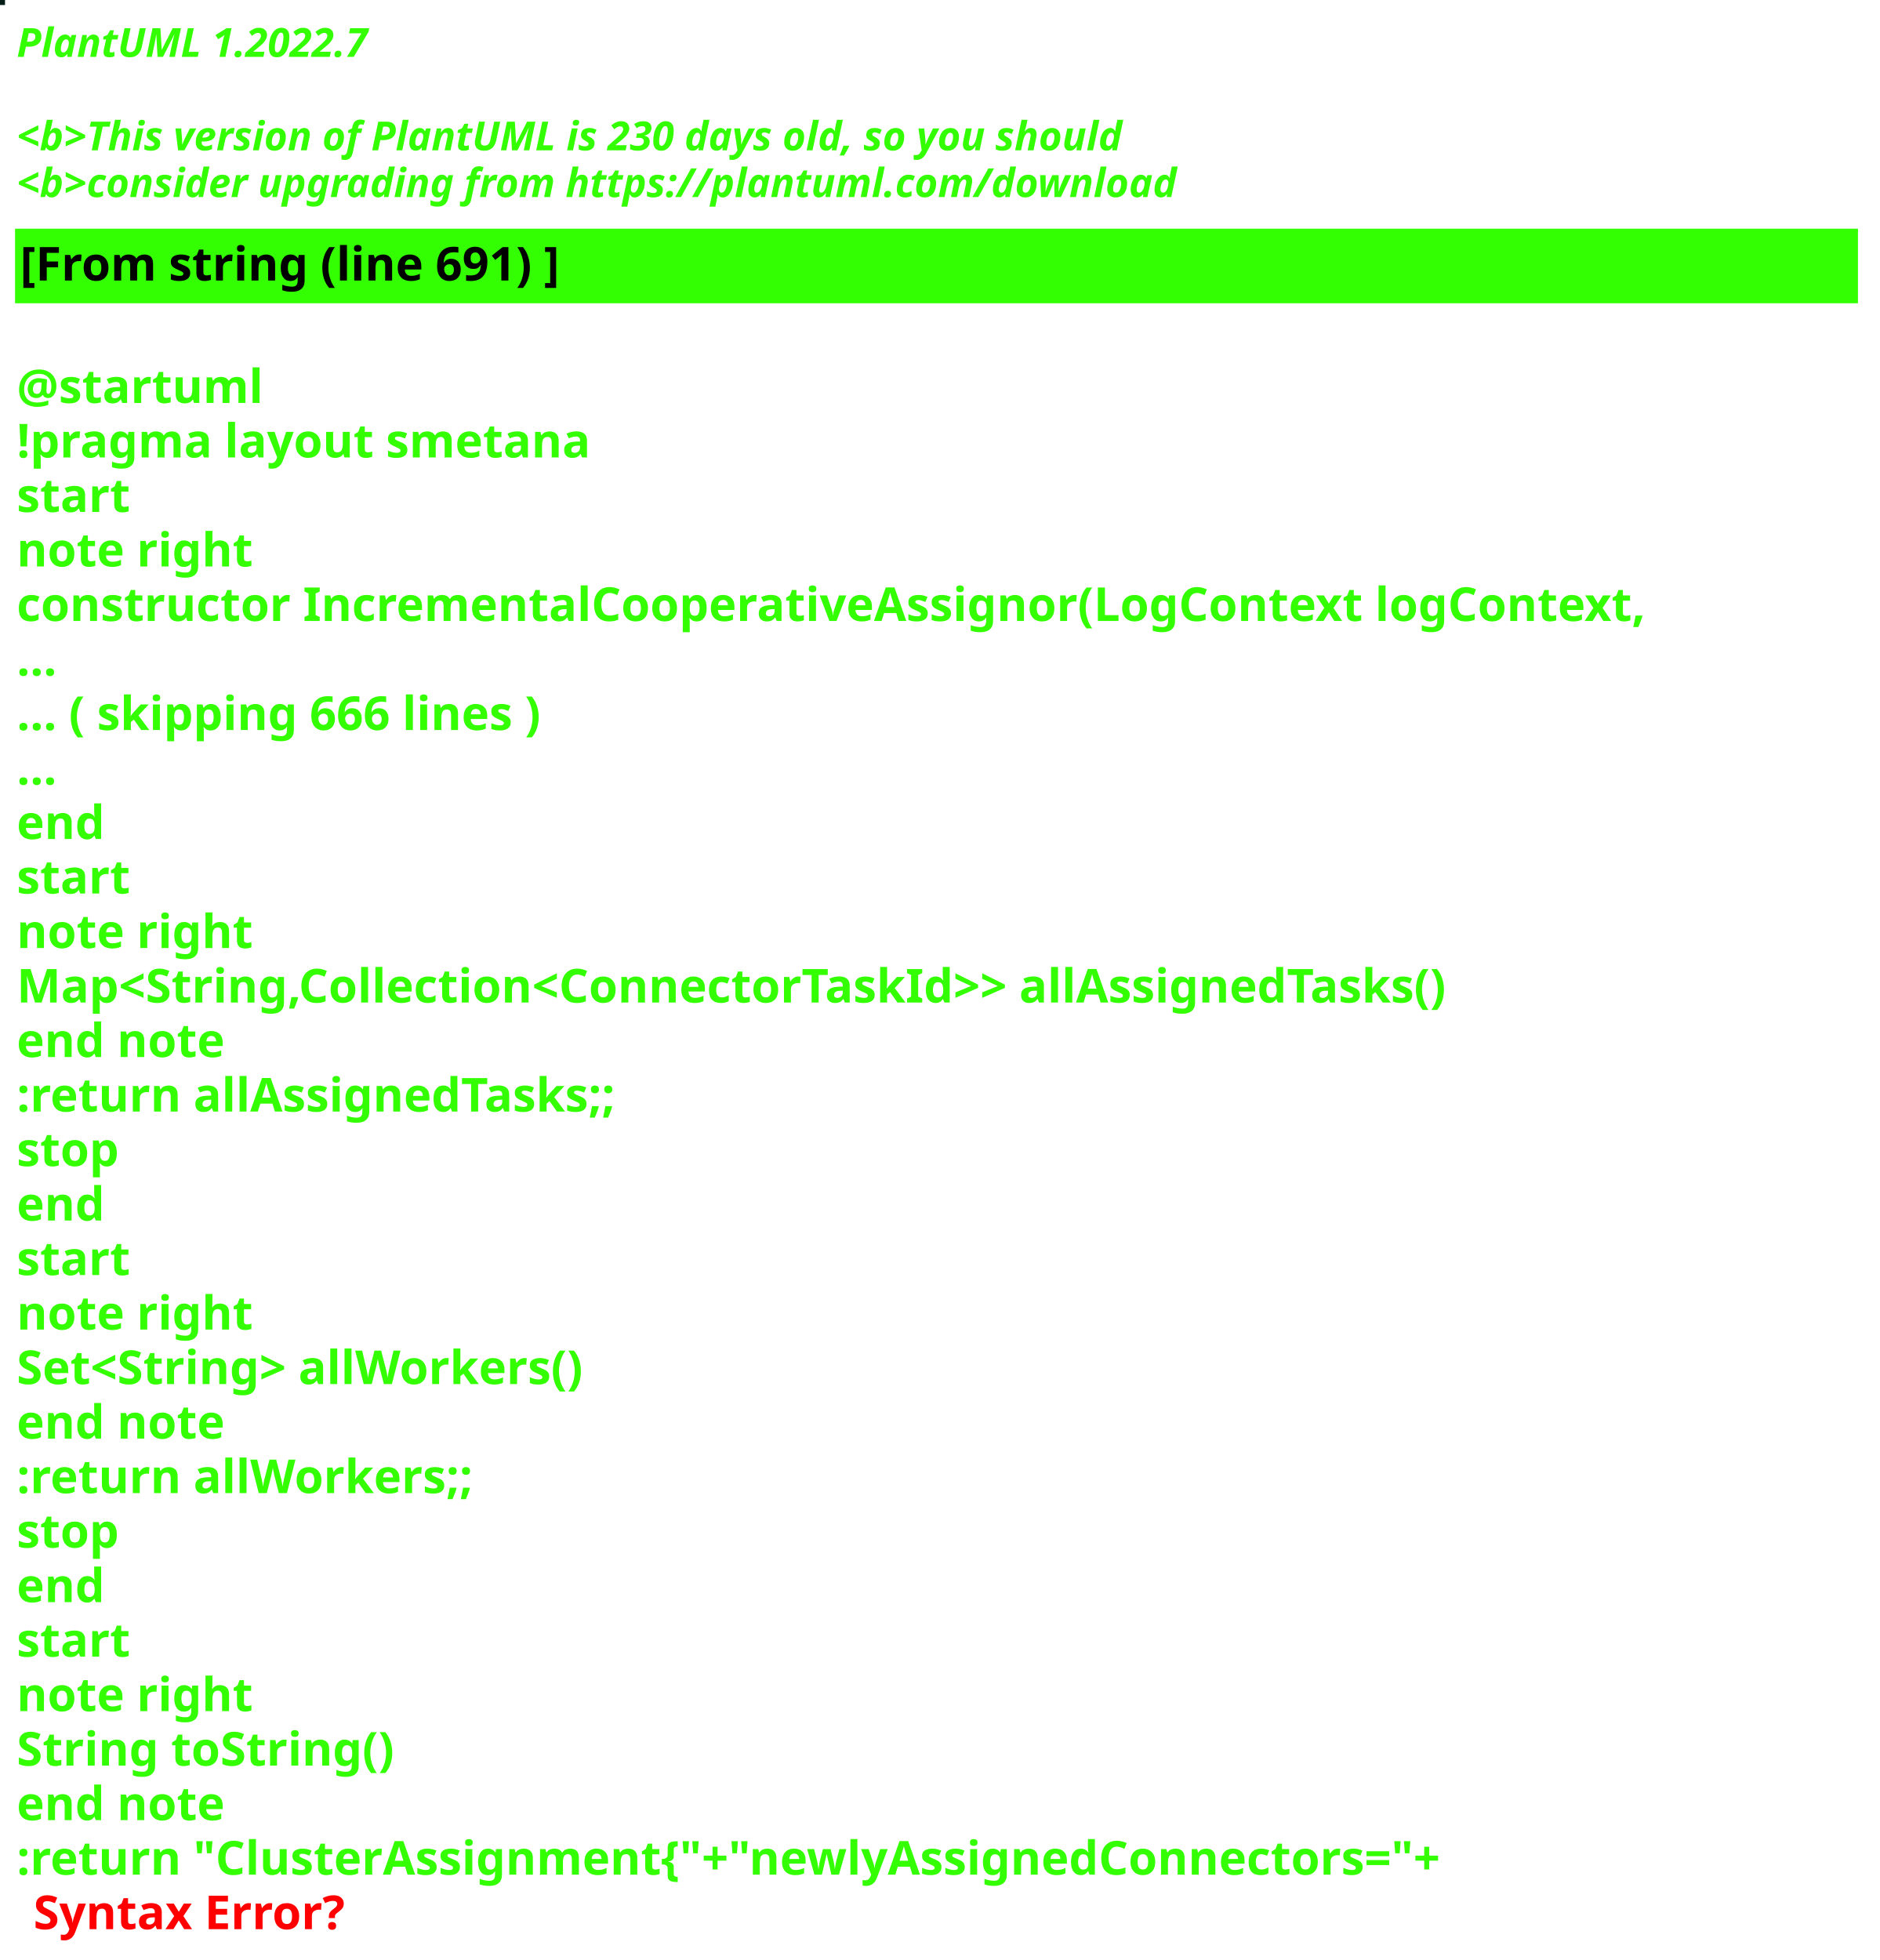
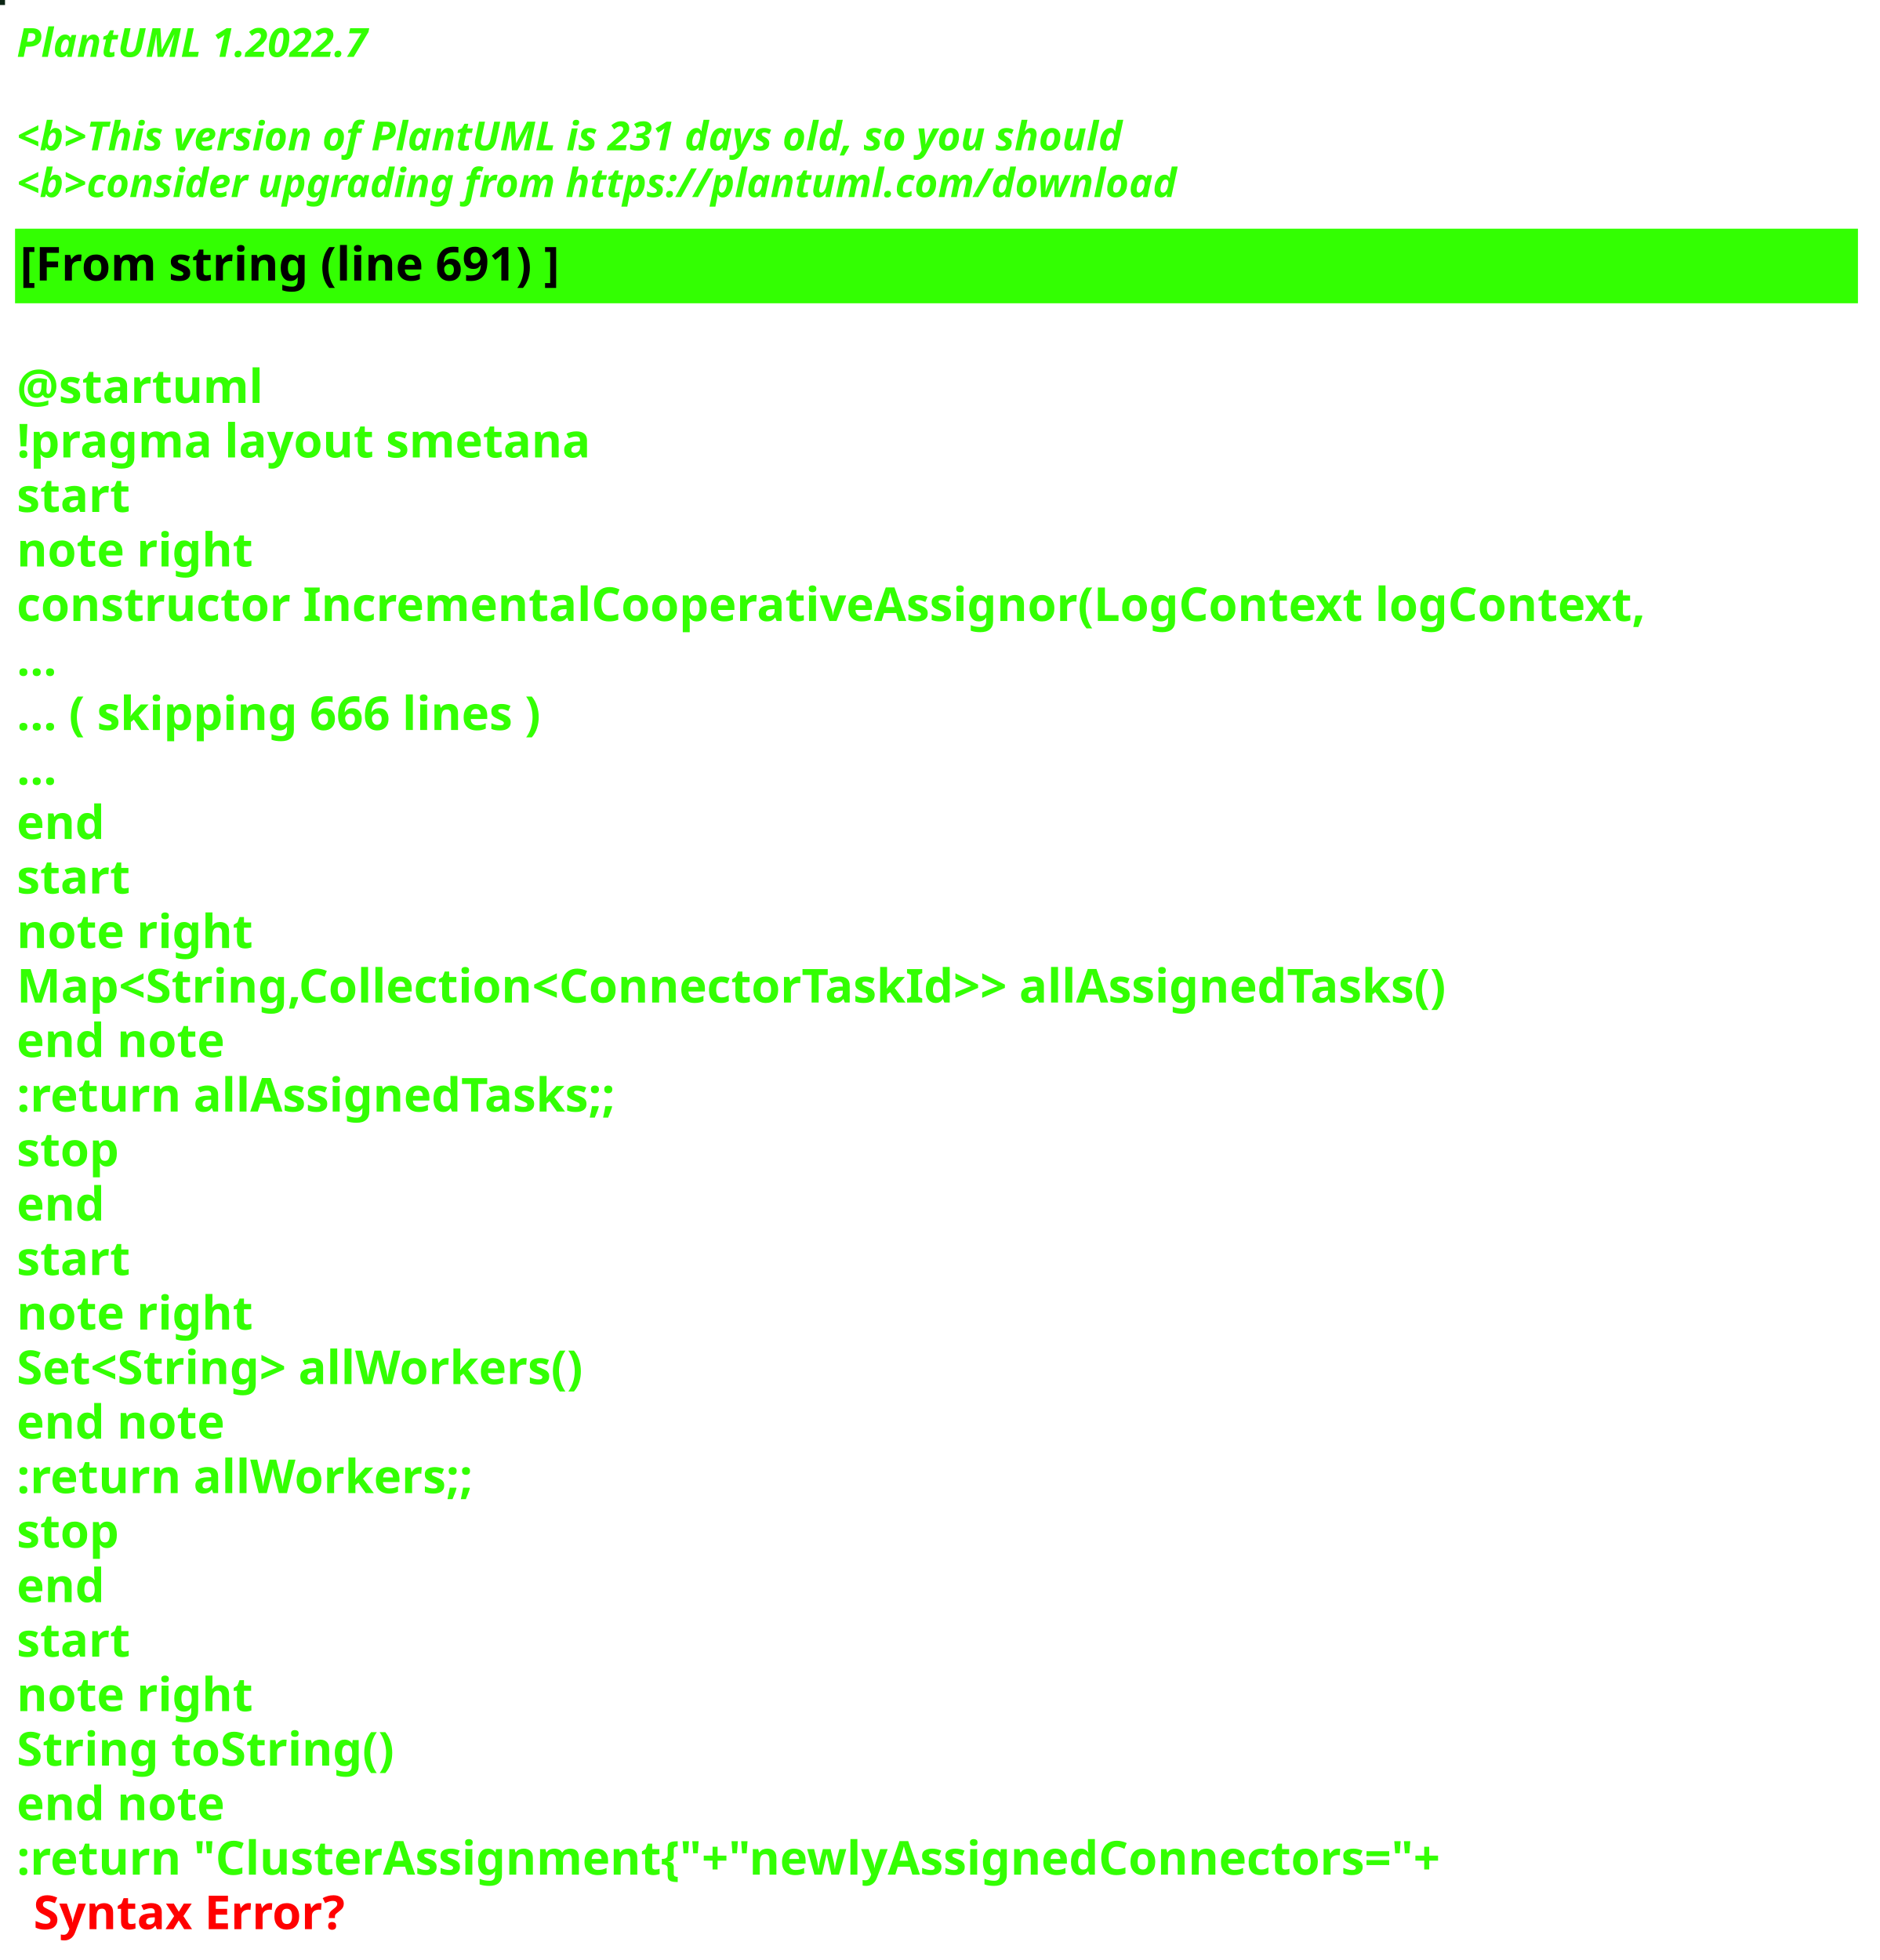
<svg xmlns="http://www.w3.org/2000/svg" contentStyleType="text/css" height="586px" preserveAspectRatio="none" style="width:562px;height:586px;background:#000000;" version="1.1" viewBox="0 0 562 586" width="562px" zoomAndPan="magnify">
  <defs />
  <g>
-     <rect fill="#041D16" height="1" style="stroke:#041D16;stroke-width:1.0;" width="1" x="0" y="0" />
+     <rect fill="#0C2514" height="1" style="stroke:#0C2514;stroke-width:1.0;" width="1" x="0" y="0" />
    <text fill="#33FF02" font-family="sans-serif" font-size="12" font-style="italic" font-weight="bold" lengthAdjust="spacing" textLength="127" x="5" y="17">PlantUML 1.2022.7</text>
    <text fill="#33FF02" font-family="sans-serif" font-size="12" font-style="italic" font-weight="bold" lengthAdjust="spacing" textLength="4" x="5" y="30.969"> </text>
-     <text fill="#33FF02" font-family="sans-serif" font-size="12" font-style="italic" font-weight="bold" lengthAdjust="spacing" textLength="399" x="5" y="44.938">&lt;b&gt;This version of PlantUML is 230 days old, so you should</text>
+     <text fill="#33FF02" font-family="sans-serif" font-size="12" font-style="italic" font-weight="bold" lengthAdjust="spacing" textLength="399" x="5" y="44.938">&lt;b&gt;This version of PlantUML is 231 days old, so you should</text>
    <text fill="#33FF02" font-family="sans-serif" font-size="12" font-style="italic" font-weight="bold" lengthAdjust="spacing" textLength="408" x="5" y="58.906">&lt;b&gt;consider upgrading from https://plantuml.com/download</text>
    <rect fill="#33FF02" height="21.297" style="stroke:#33FF02;stroke-width:1.0;" width="550" x="5" y="68.875" />
    <text fill="#000000" font-family="sans-serif" font-size="14" font-weight="bold" lengthAdjust="spacing" textLength="188" x="6" y="83.875">[From string (line 691) ]</text>
    <text fill="#33FF02" font-family="sans-serif" font-size="14" font-weight="bold" lengthAdjust="spacing" textLength="5" x="5" y="104.172"> </text>
    <text fill="#33FF02" font-family="sans-serif" font-size="14" font-weight="bold" lengthAdjust="spacing" textLength="79" x="5" y="120.469">@startuml</text>
    <text fill="#33FF02" font-family="sans-serif" font-size="14" font-weight="bold" lengthAdjust="spacing" textLength="190" x="5" y="136.766">!pragma layout smetana</text>
    <text fill="#33FF02" font-family="sans-serif" font-size="14" font-weight="bold" lengthAdjust="spacing" textLength="37" x="5" y="153.062">start</text>
    <text fill="#33FF02" font-family="sans-serif" font-size="14" font-weight="bold" lengthAdjust="spacing" textLength="78" x="5" y="169.359">note right</text>
    <text fill="#33FF02" font-family="sans-serif" font-size="14" font-weight="bold" lengthAdjust="spacing" textLength="550" x="5" y="185.656">constructor IncrementalCooperativeAssignor(LogContext logContext,</text>
    <text fill="#33FF02" font-family="sans-serif" font-size="14" font-weight="bold" lengthAdjust="spacing" textLength="15" x="5" y="201.953">...</text>
    <text fill="#33FF02" font-family="sans-serif" font-size="14" font-weight="bold" lengthAdjust="spacing" textLength="185" x="5" y="218.25">... ( skipping 666 lines )</text>
    <text fill="#33FF02" font-family="sans-serif" font-size="14" font-weight="bold" lengthAdjust="spacing" textLength="15" x="5" y="234.547">...</text>
    <text fill="#33FF02" font-family="sans-serif" font-size="14" font-weight="bold" lengthAdjust="spacing" textLength="30" x="5" y="250.844">end</text>
    <text fill="#33FF02" font-family="sans-serif" font-size="14" font-weight="bold" lengthAdjust="spacing" textLength="37" x="5" y="267.141">start</text>
    <text fill="#33FF02" font-family="sans-serif" font-size="14" font-weight="bold" lengthAdjust="spacing" textLength="78" x="5" y="283.438">note right</text>
    <text fill="#33FF02" font-family="sans-serif" font-size="14" font-weight="bold" lengthAdjust="spacing" textLength="497" x="5" y="299.734">Map&lt;String,Collection&lt;ConnectorTaskId&gt;&gt; allAssignedTasks()</text>
    <text fill="#33FF02" font-family="sans-serif" font-size="14" font-weight="bold" lengthAdjust="spacing" textLength="71" x="5" y="316.031">end note</text>
    <text fill="#33FF02" font-family="sans-serif" font-size="14" font-weight="bold" lengthAdjust="spacing" textLength="209" x="5" y="332.328">:return allAssignedTasks;;</text>
    <text fill="#33FF02" font-family="sans-serif" font-size="14" font-weight="bold" lengthAdjust="spacing" textLength="35" x="5" y="348.625">stop</text>
    <text fill="#33FF02" font-family="sans-serif" font-size="14" font-weight="bold" lengthAdjust="spacing" textLength="30" x="5" y="364.922">end</text>
    <text fill="#33FF02" font-family="sans-serif" font-size="14" font-weight="bold" lengthAdjust="spacing" textLength="37" x="5" y="381.219">start</text>
    <text fill="#33FF02" font-family="sans-serif" font-size="14" font-weight="bold" lengthAdjust="spacing" textLength="78" x="5" y="397.516">note right</text>
    <text fill="#33FF02" font-family="sans-serif" font-size="14" font-weight="bold" lengthAdjust="spacing" textLength="198" x="5" y="413.812">Set&lt;String&gt; allWorkers()</text>
    <text fill="#33FF02" font-family="sans-serif" font-size="14" font-weight="bold" lengthAdjust="spacing" textLength="71" x="5" y="430.109">end note</text>
    <text fill="#33FF02" font-family="sans-serif" font-size="14" font-weight="bold" lengthAdjust="spacing" textLength="157" x="5" y="446.406">:return allWorkers;;</text>
    <text fill="#33FF02" font-family="sans-serif" font-size="14" font-weight="bold" lengthAdjust="spacing" textLength="35" x="5" y="462.703">stop</text>
    <text fill="#33FF02" font-family="sans-serif" font-size="14" font-weight="bold" lengthAdjust="spacing" textLength="30" x="5" y="479">end</text>
    <text fill="#33FF02" font-family="sans-serif" font-size="14" font-weight="bold" lengthAdjust="spacing" textLength="37" x="5" y="495.297">start</text>
    <text fill="#33FF02" font-family="sans-serif" font-size="14" font-weight="bold" lengthAdjust="spacing" textLength="78" x="5" y="511.594">note right</text>
    <text fill="#33FF02" font-family="sans-serif" font-size="14" font-weight="bold" lengthAdjust="spacing" textLength="127" x="5" y="527.891">String toString()</text>
    <text fill="#33FF02" font-family="sans-serif" font-size="14" font-weight="bold" lengthAdjust="spacing" textLength="71" x="5" y="544.188">end note</text>
    <text fill="#33FF02" font-family="sans-serif" font-size="14" font-weight="bold" lengthAdjust="spacing" text-decoration="wavy underline" textLength="497" x="5" y="560.484">:return "ClusterAssignment{"+"newlyAssignedConnectors="+</text>
    <text fill="#FF0000" font-family="sans-serif" font-size="14" font-weight="bold" lengthAdjust="spacing" textLength="106" x="10" y="576.781">Syntax Error?</text>
  </g>
</svg>
